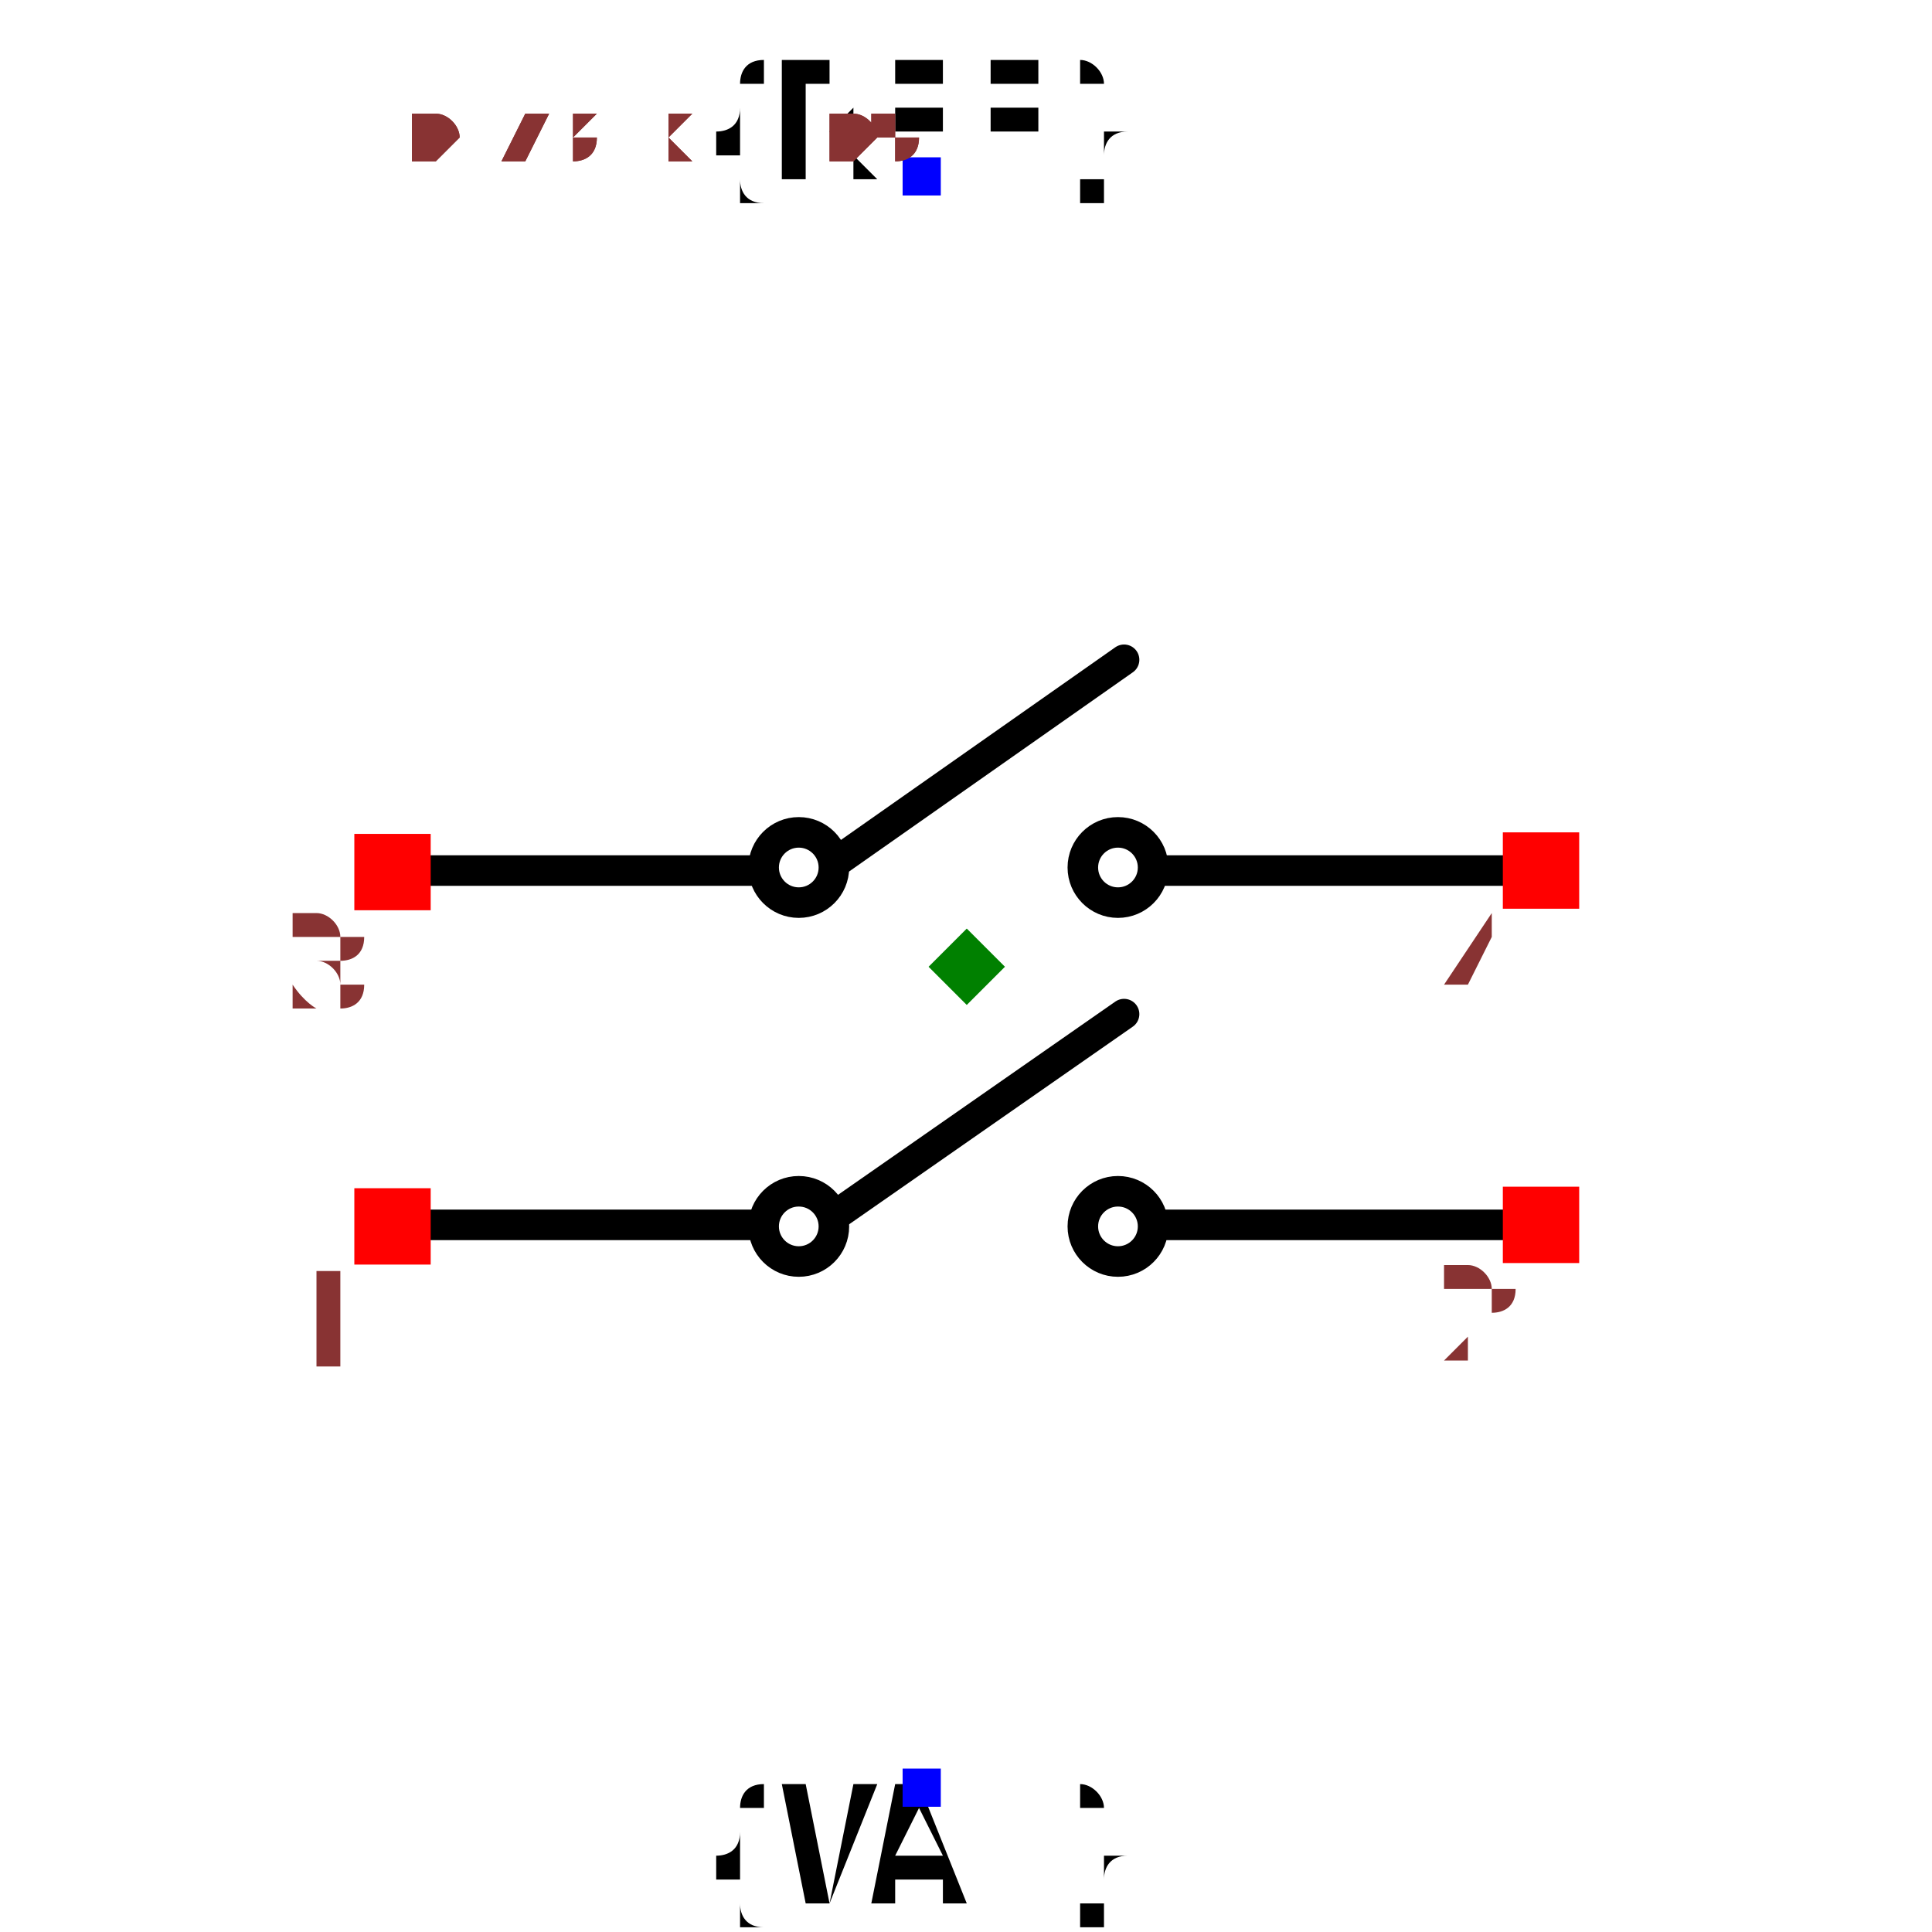
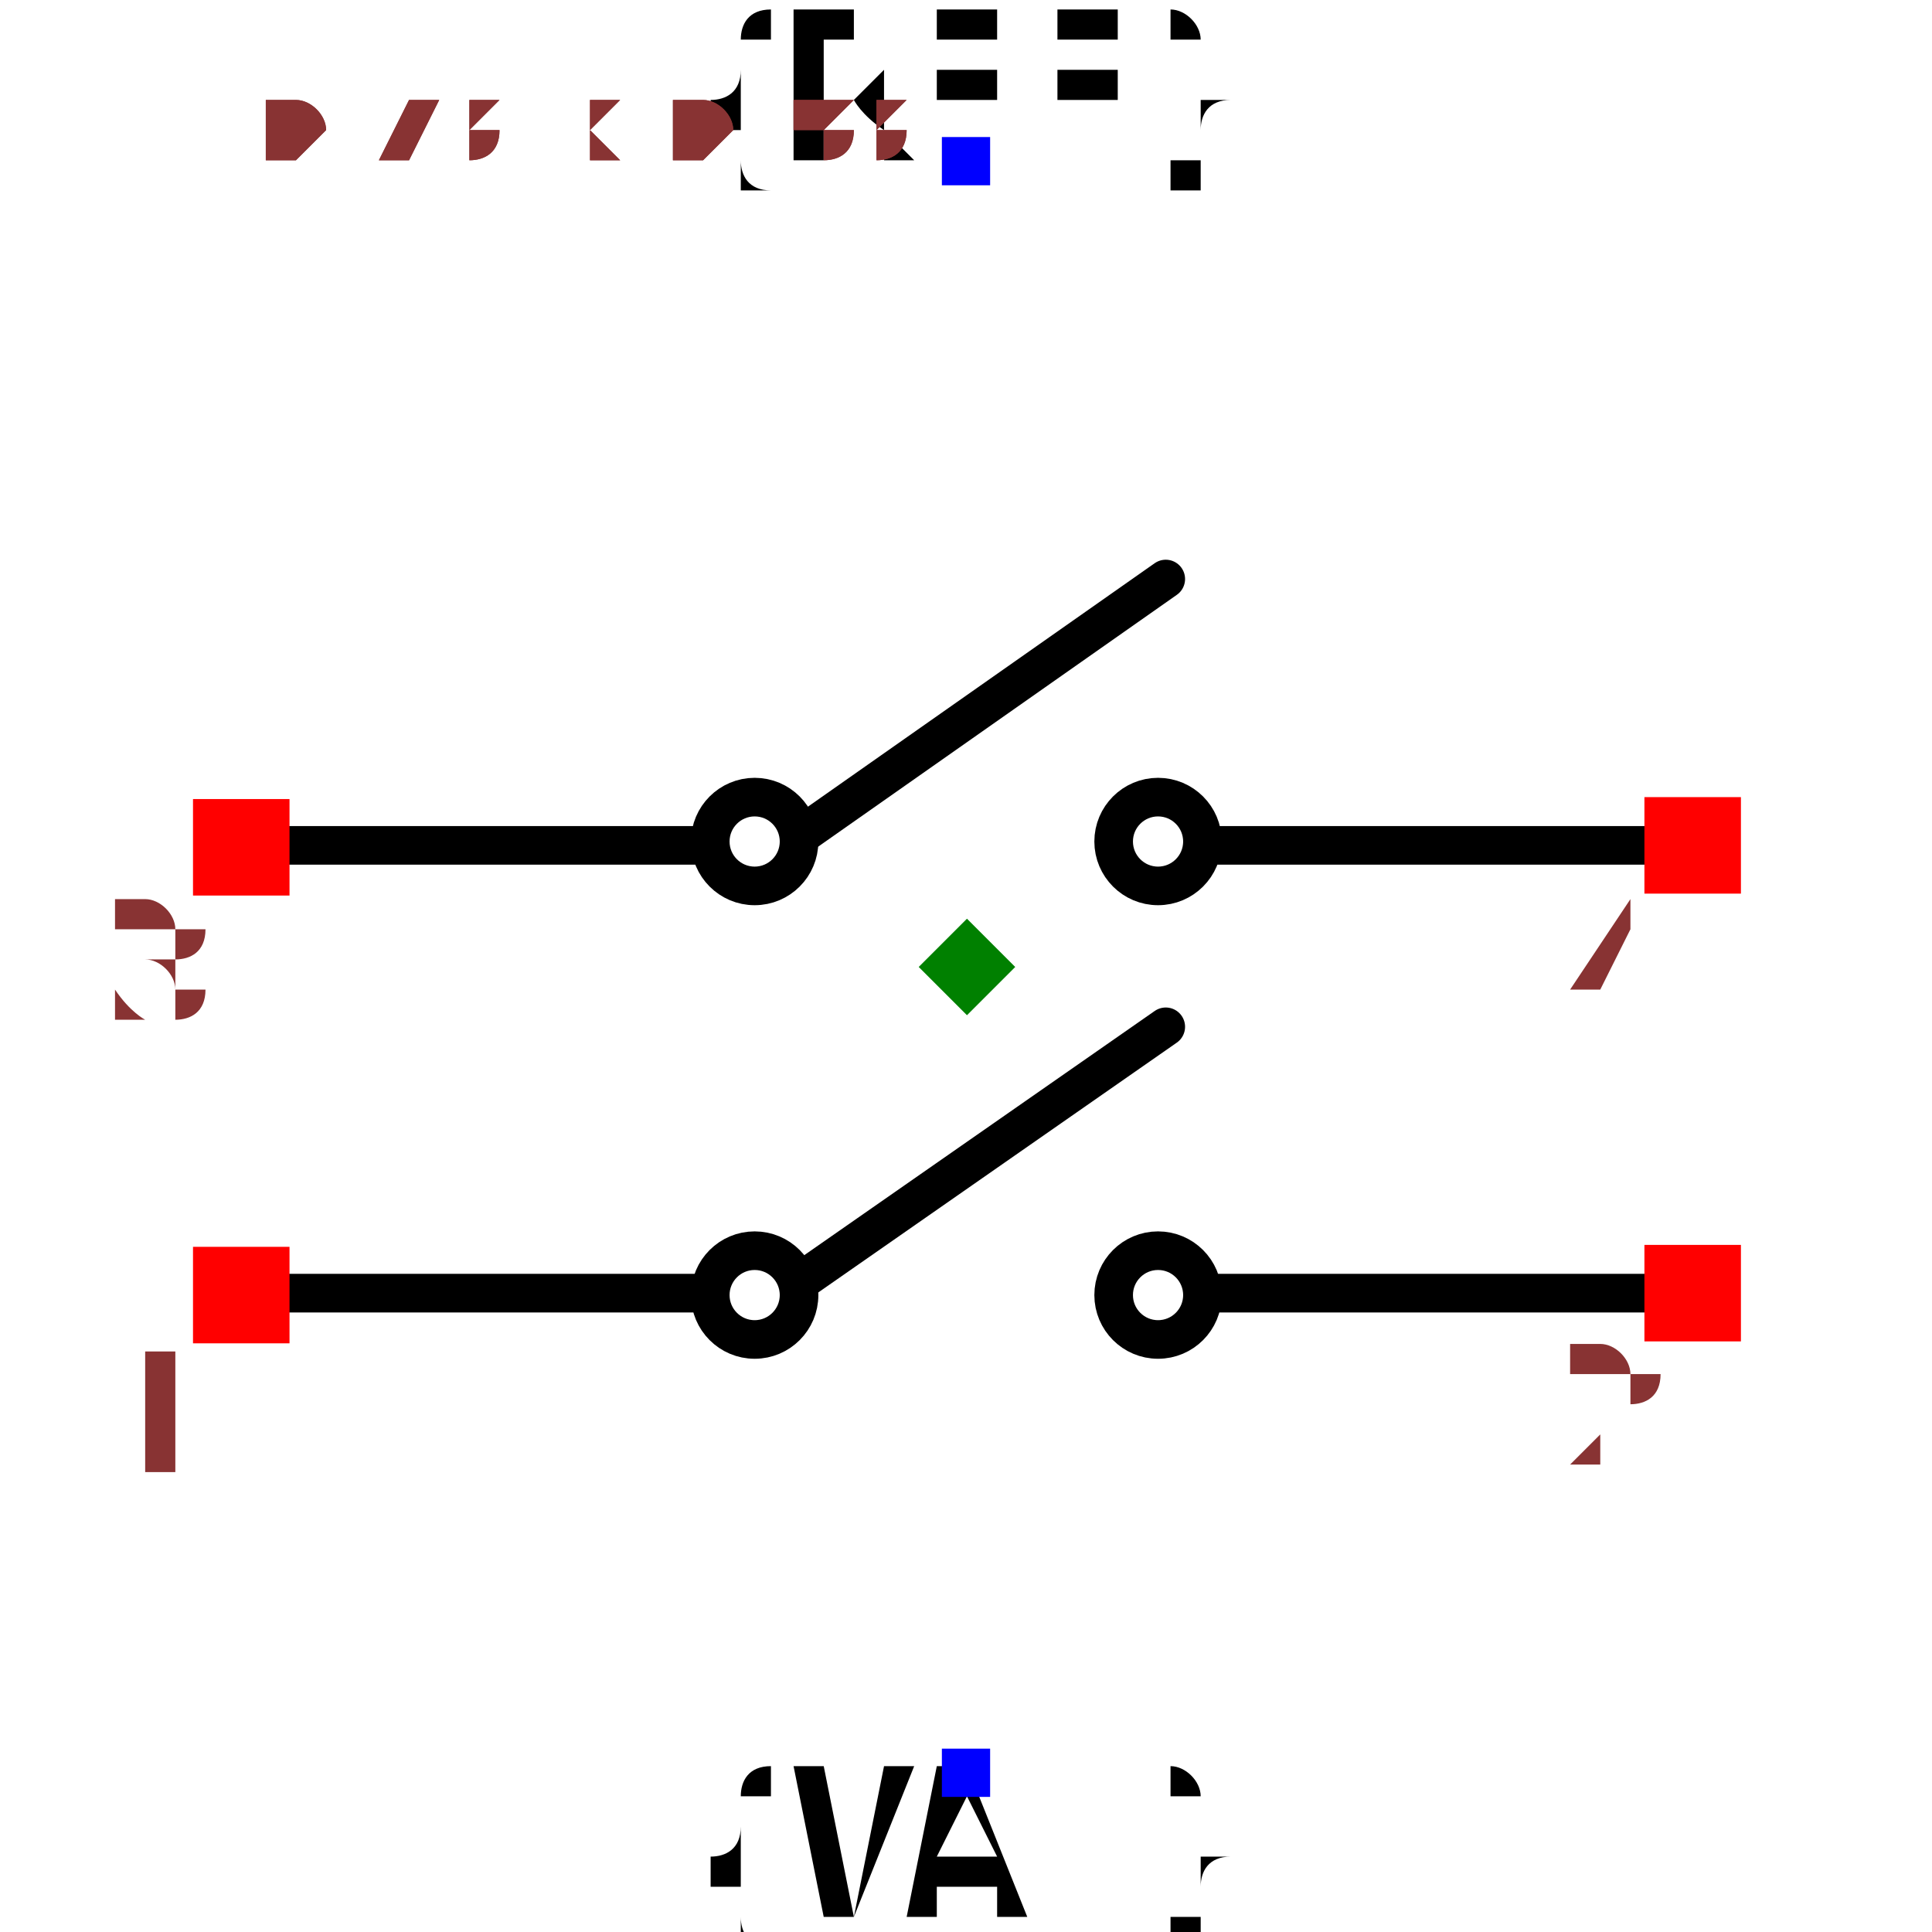
- <svg xmlns="http://www.w3.org/2000/svg" width="150" height="150" viewBox="-0.439 -0.633 0.877 1.265">
+ <svg xmlns="http://www.w3.org/2000/svg" width="150" height="150" viewBox="-0.439 -0.501 0.877 1.001">
  <path d="M-0.362,-0.063 L-0.136,-0.063" fill="none" stroke="black" stroke-width="0.02" stroke-linecap="round" stroke-linejoin="round" />
  <path d="M-0.085,-0.069 L0.103,-0.201" fill="none" stroke="black" stroke-width="0.02" stroke-linecap="round" stroke-linejoin="round" />
  <path d="M0.128,-0.063 L0.369,-0.063" fill="none" stroke="black" stroke-width="0.02" stroke-linecap="round" stroke-linejoin="round" />
  <path d="M-0.362,0.169 L-0.136,0.169" fill="none" stroke="black" stroke-width="0.02" stroke-linecap="round" stroke-linejoin="round" />
  <path d="M-0.085,0.162 L0.103,0.031" fill="none" stroke="black" stroke-width="0.02" stroke-linecap="round" stroke-linejoin="round" />
  <path d="M0.128,0.169 L0.369,0.169" fill="none" stroke="black" stroke-width="0.02" stroke-linecap="round" stroke-linejoin="round" />
-   <text x="-0.029" y="-0.517" dx="0" dy="0" text-anchor="middle" style="font: 0.1px monospace; fill: black">{REF}</text>
-   <rect x="-0.042" y="-0.53" width="0.025" height="0.025" fill="blue" />
-   <text x="-0.029" y="0.537" dx="0" dy="0.075" text-anchor="middle" style="font: 0.1px monospace; fill: black">{VAL}</text>
-   <rect x="-0.042" y="0.525" width="0.025" height="0.025" fill="blue" />
+   <text x="0" y="-0.417" dx="0" dy="0" text-anchor="middle" style="font: 0.1px monospace; fill: black">{REF}</text>
+   <rect x="-0.013" y="-0.43" width="0.025" height="0.025" fill="blue" />
+   <text x="0" y="0.417" dx="0" dy="0.075" text-anchor="middle" style="font: 0.1px monospace; fill: black">{VAL}</text>
+   <rect x="-0.013" y="0.405" width="0.025" height="0.025" fill="blue" />
  <circle cx="0.099" cy="-0.065" r="0.023" fill="none" stroke="black" stroke-width="0.02" />
  <circle cx="0.099" cy="0.17" r="0.023" fill="none" stroke="black" stroke-width="0.02" />
  <circle cx="-0.11" cy="-0.065" r="0.023" fill="none" stroke="black" stroke-width="0.02" />
  <circle cx="-0.11" cy="0.17" r="0.023" fill="none" stroke="black" stroke-width="0.02" />
  <rect x="-0.401" y="0.145" width="0.05" height="0.05" fill="red" />
  <text x="-0.416" y="0.26" text-anchor="middle" style="font: 0.08px monospace; fill: #833;">1</text>
  <rect x="-0.401" y="-0.087" width="0.05" height="0.05" fill="red" />
  <text x="-0.416" y="0.028" text-anchor="middle" style="font: 0.08px monospace; fill: #833;">3</text>
  <rect x="0.351" y="0.144" width="0.05" height="0.05" fill="red" />
  <text x="0.336" y="0.259" text-anchor="middle" style="font: 0.08px monospace; fill: #833;">2</text>
  <rect x="0.351" y="-0.088" width="0.05" height="0.05" fill="red" />
  <text x="0.336" y="0.027" text-anchor="middle" style="font: 0.08px monospace; fill: #833;">4</text>
  <path d="M -1.1102230246251565e-16 -0.025 L 0.025 -1.1102230246251565e-16 L -1.1102230246251565e-16 0.025 L -0.025 -1.1102230246251565e-16 Z" fill="green" />
-   <text x="-0.365" y="-0.527" style="font: 0.05px monospace; fill: #833;">0.73 x 1.05</text>
-   <text x="-0.365" y="-0.527" style="font: 0.05px monospace; fill: #833;">0.73 x 1.05</text>
+   <text x="-0.365" y="-0.417" style="font: 0.05px monospace; fill: #833;">0.73 x 0.83</text>
+   <text x="-0.365" y="-0.417" style="font: 0.05px monospace; fill: #833;">0.73 x 0.83</text>
</svg>
